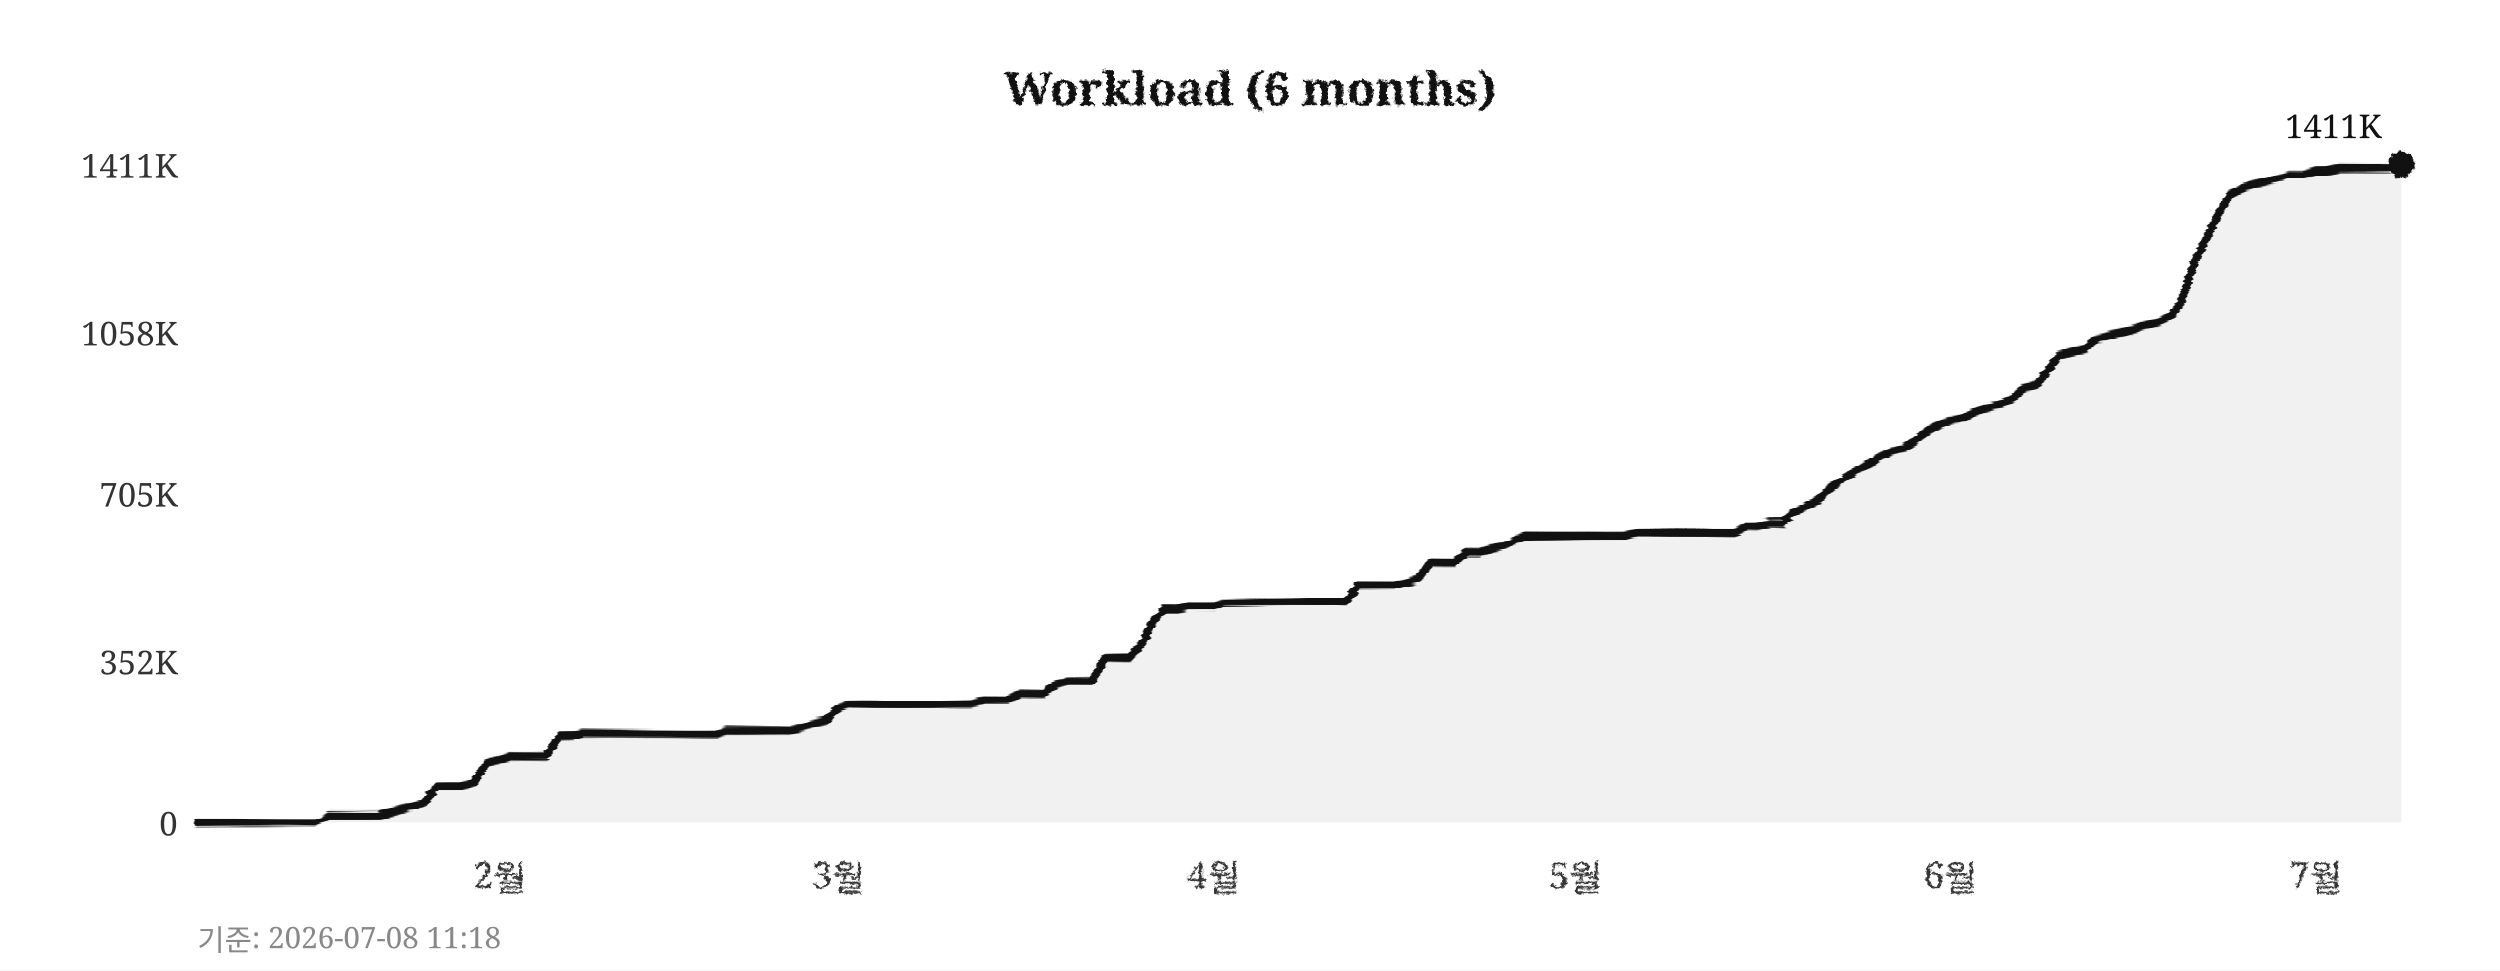
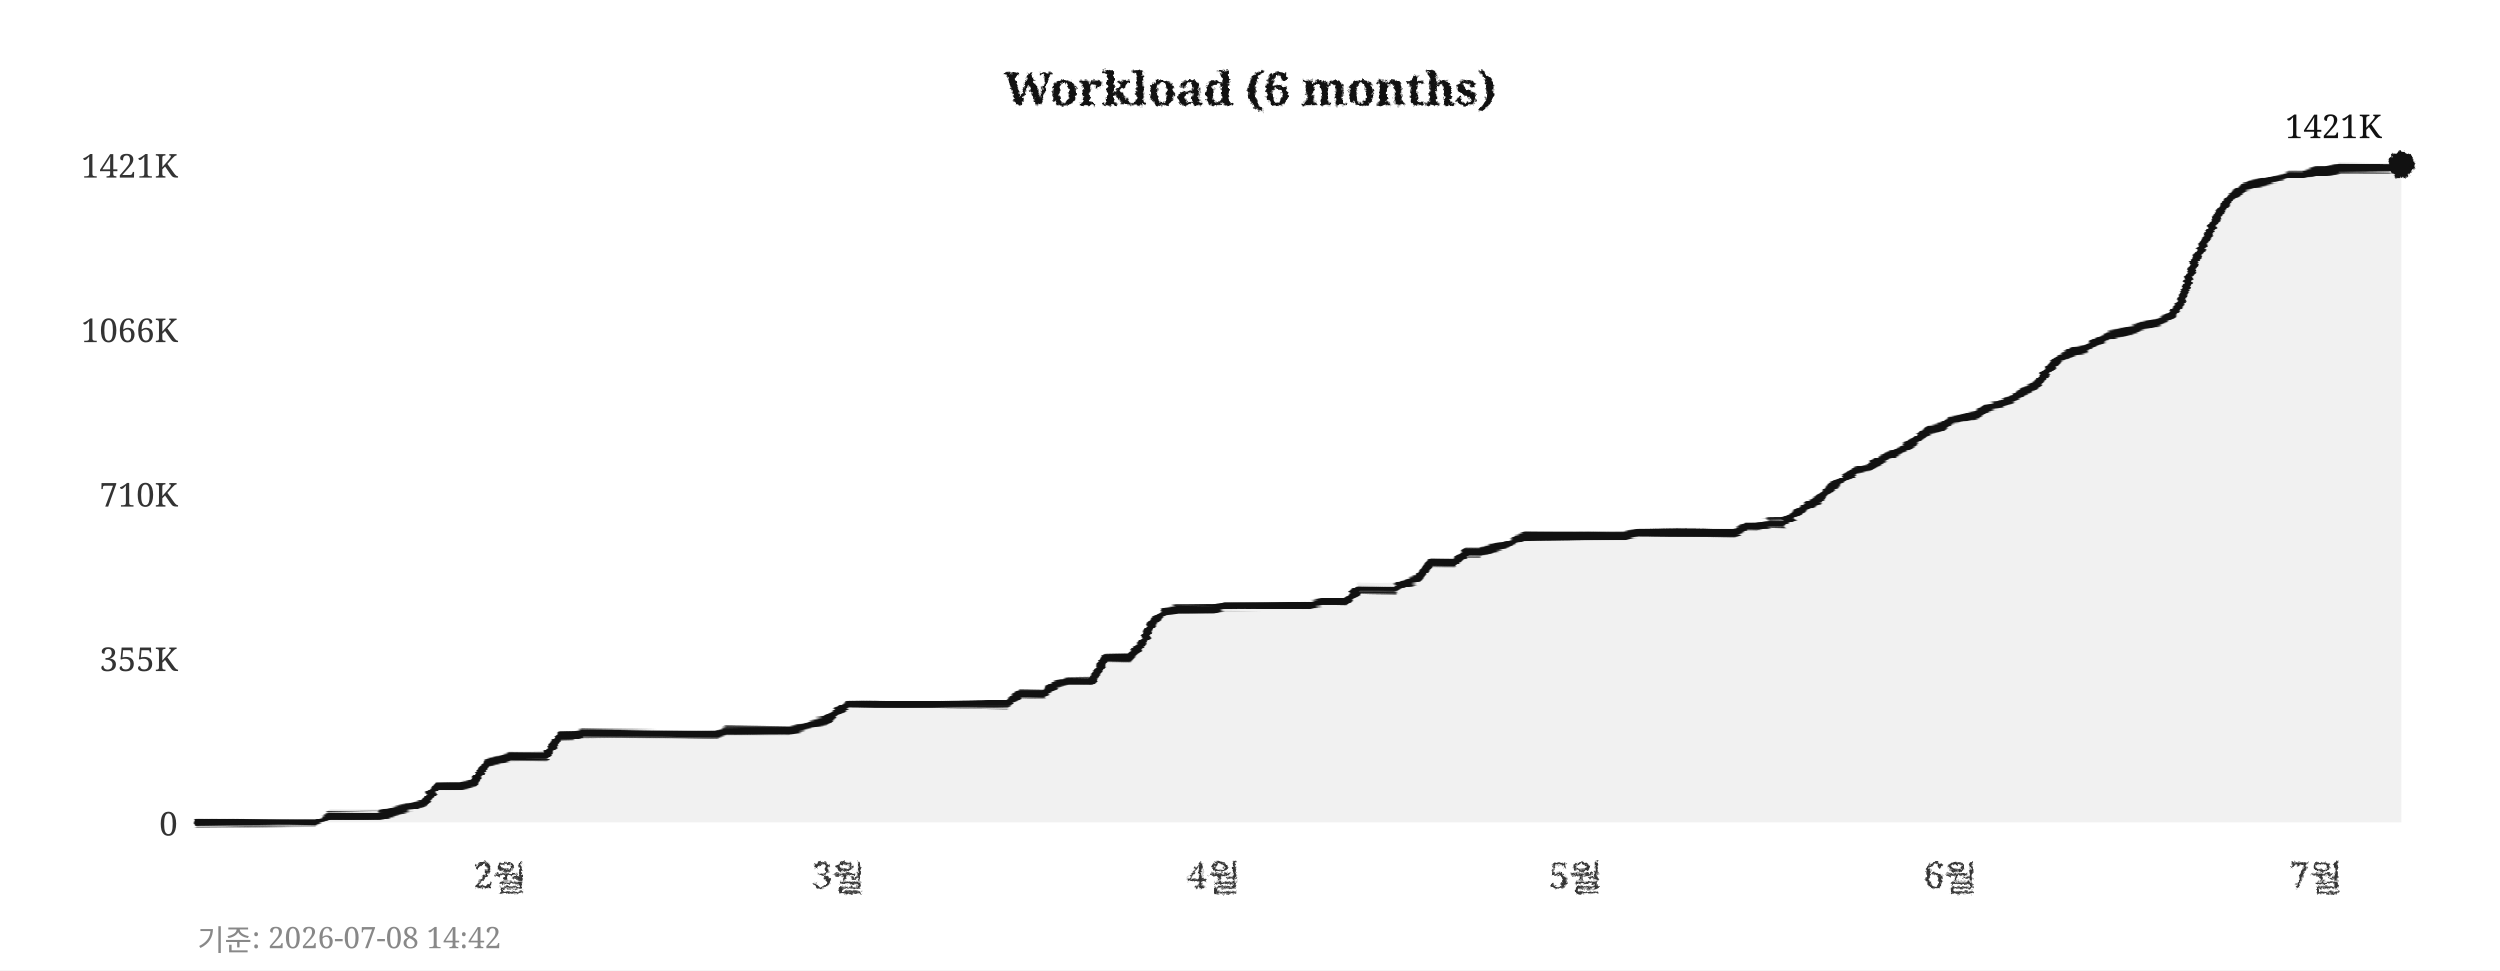
<svg xmlns="http://www.w3.org/2000/svg" width="760" height="295">
  <defs>
    <filter id="pencil" x="-5%" y="-5%" width="110%" height="110%">
      <feTurbulence type="fractalNoise" baseFrequency="0.9" numOctaves="4" seed="5" result="noise" />
      <feDisplacementMap in="SourceGraphic" in2="noise" scale="1.6" xChannelSelector="R" yChannelSelector="G" />
    </filter>
    <filter id="pline" x="-2%" y="-30%" width="104%" height="160%">
      <feTurbulence type="fractalNoise" baseFrequency="0.015 0.9" numOctaves="3" seed="11" result="noise" />
      <feDisplacementMap in="SourceGraphic" in2="noise" scale="1.8" xChannelSelector="R" yChannelSelector="G" />
    </filter>
    <filter id="rough" x="-5%" y="-5%" width="110%" height="110%">
      <feTurbulence type="turbulence" baseFrequency="0.05" numOctaves="2" seed="2" result="noise" />
      <feDisplacementMap in="SourceGraphic" in2="noise" scale="2" xChannelSelector="R" yChannelSelector="G" />
    </filter>
  </defs>
  <rect width="760" height="295" fill="#ffffff" />
  <text x="380" y="32" text-anchor="middle" font-size="14" font-weight="bold" font-family="Georgia,serif" fill="#111111" filter="url(#pencil)">Workload (6 months)</text>
  <line x1="60" y1="250" x2="730" y2="250" stroke="#cccccc" stroke-width="0.7" stroke-dasharray="4,5" filter="url(#rough)" />
  <text x="54" y="254" text-anchor="end" font-size="10" font-family="Georgia,serif" fill="#333333">0</text>
-   <line x1="60" y1="201" x2="730" y2="201" stroke="#cccccc" stroke-width="0.7" stroke-dasharray="4,5" filter="url(#rough)" />
-   <text x="54" y="205" text-anchor="end" font-size="10" font-family="Georgia,serif" fill="#333333">352K</text>
+   <line x1="60" y1="200" x2="730" y2="200" stroke="#cccccc" stroke-width="0.7" stroke-dasharray="4,5" filter="url(#rough)" />
+   <text x="54" y="204" text-anchor="end" font-size="10" font-family="Georgia,serif" fill="#333333">355K</text>
  <line x1="60" y1="150" x2="730" y2="150" stroke="#cccccc" stroke-width="0.7" stroke-dasharray="4,5" filter="url(#rough)" />
-   <text x="54" y="154" text-anchor="end" font-size="10" font-family="Georgia,serif" fill="#333333">705K</text>
-   <line x1="60" y1="101" x2="730" y2="101" stroke="#cccccc" stroke-width="0.7" stroke-dasharray="4,5" filter="url(#rough)" />
-   <text x="54" y="105" text-anchor="end" font-size="10" font-family="Georgia,serif" fill="#333333">1058K</text>
+   <text x="54" y="154" text-anchor="end" font-size="10" font-family="Georgia,serif" fill="#333333">710K</text>
+   <line x1="60" y1="100" x2="730" y2="100" stroke="#cccccc" stroke-width="0.7" stroke-dasharray="4,5" filter="url(#rough)" />
+   <text x="54" y="104" text-anchor="end" font-size="10" font-family="Georgia,serif" fill="#333333">1066K</text>
  <line x1="60" y1="50" x2="730" y2="50" stroke="#cccccc" stroke-width="0.7" stroke-dasharray="4,5" filter="url(#rough)" />
-   <text x="54" y="54" text-anchor="end" font-size="10" font-family="Georgia,serif" fill="#333333">1411K</text>
+   <text x="54" y="54" text-anchor="end" font-size="10" font-family="Georgia,serif" fill="#333333">1421K</text>
  <text x="152" y="270" text-anchor="middle" font-size="11" font-family="Georgia,serif" fill="#333333" filter="url(#pencil)">2월</text>
  <text x="255" y="270" text-anchor="middle" font-size="11" font-family="Georgia,serif" fill="#333333" filter="url(#pencil)">3월</text>
  <text x="369" y="270" text-anchor="middle" font-size="11" font-family="Georgia,serif" fill="#333333" filter="url(#pencil)">4월</text>
  <text x="479" y="270" text-anchor="middle" font-size="11" font-family="Georgia,serif" fill="#333333" filter="url(#pencil)">5월</text>
  <text x="593" y="270" text-anchor="middle" font-size="11" font-family="Georgia,serif" fill="#333333" filter="url(#pencil)">6월</text>
  <text x="704" y="270" text-anchor="middle" font-size="11" font-family="Georgia,serif" fill="#333333" filter="url(#pencil)">7월</text>
  <line x1="59" y1="42" x2="59" y2="256" stroke="#111111" stroke-width="2" filter="url(#pline)" />
  <line x1="52" y1="251" x2="738" y2="251" stroke="#111111" stroke-width="2" filter="url(#pline)" />
-   <polygon points="60,250 60,250 63,250 67,250 71,250 74,250 78,250 82,250 85,250 89,250 93,250 96,250 100,248 104,248 107,248 111,248 115,248 118,247 122,246 126,245 129,244 133,239 137,239 140,239 144,238 148,232 152,231 155,230 159,230 163,230 166,230 170,224 174,224 177,223 181,223 185,223 188,223 192,223 196,223 199,223 203,223 207,223 210,223 214,223 218,223 221,222 225,222 229,222 233,222 236,222 240,222 244,221 247,220 251,219 255,215 258,214 262,214 266,214 269,214 273,214 277,214 280,214 284,214 288,214 291,214 295,214 299,213 302,213 306,213 310,211 314,211 317,211 321,208 325,207 328,207 332,207 336,200 339,200 343,200 347,196 350,190 354,185 358,185 361,184 365,184 369,184 372,183 376,183 380,183 383,183 387,183 391,183 395,183 398,183 402,183 406,183 409,183 413,178 417,178 420,178 424,178 428,177 431,176 435,171 439,171 442,171 446,168 450,168 453,167 457,166 461,164 464,163 468,163 472,163 475,163 479,163 483,163 487,163 490,163 494,163 498,162 501,162 505,162 509,162 512,162 516,162 520,162 523,162 527,162 531,160 534,160 538,159 542,159 545,156 549,154 553,152 556,149 560,146 564,143 568,141 571,139 575,137 579,136 582,134 586,131 590,129 593,128 597,127 601,125 604,124 608,123 612,121 615,118 619,117 623,112 626,108 630,107 634,106 637,103 641,102 645,101 649,100 652,99 656,98 660,96 663,92 667,80 671,72 674,66 678,59 682,57 685,56 689,55 693,54 696,53 700,53 704,52 707,52 711,51 715,51 718,51 722,51 726,51 730,50 730,250" fill="#e8e8e8" opacity="0.6" />
-   <polyline points="60,250 63,250 67,250 71,250 74,250 78,250 82,250 85,250 89,250 93,250 96,250 100,248 104,248 107,248 111,248 115,248 118,247 122,246 126,245 129,244 133,239 137,239 140,239 144,238 148,232 152,231 155,230 159,230 163,230 166,230 170,224 174,224 177,223 181,223 185,223 188,223 192,223 196,223 199,223 203,223 207,223 210,223 214,223 218,223 221,222 225,222 229,222 233,222 236,222 240,222 244,221 247,220 251,219 255,215 258,214 262,214 266,214 269,214 273,214 277,214 280,214 284,214 288,214 291,214 295,214 299,213 302,213 306,213 310,211 314,211 317,211 321,208 325,207 328,207 332,207 336,200 339,200 343,200 347,196 350,190 354,185 358,185 361,184 365,184 369,184 372,183 376,183 380,183 383,183 387,183 391,183 395,183 398,183 402,183 406,183 409,183 413,178 417,178 420,178 424,178 428,177 431,176 435,171 439,171 442,171 446,168 450,168 453,167 457,166 461,164 464,163 468,163 472,163 475,163 479,163 483,163 487,163 490,163 494,163 498,162 501,162 505,162 509,162 512,162 516,162 520,162 523,162 527,162 531,160 534,160 538,159 542,159 545,156 549,154 553,152 556,149 560,146 564,143 568,141 571,139 575,137 579,136 582,134 586,131 590,129 593,128 597,127 601,125 604,124 608,123 612,121 615,118 619,117 623,112 626,108 630,107 634,106 637,103 641,102 645,101 649,100 652,99 656,98 660,96 663,92 667,80 671,72 674,66 678,59 682,57 685,56 689,55 693,54 696,53 700,53 704,52 707,52 711,51 715,51 718,51 722,51 726,51 730,50" fill="none" stroke="#111111" stroke-width="2.4" stroke-linejoin="round" stroke-linecap="round" filter="url(#pline)" />
+   <polygon points="60,250 60,250 63,250 67,250 71,250 74,250 78,250 82,250 85,250 89,250 93,250 96,250 100,248 104,248 107,248 111,248 115,248 118,247 122,246 126,245 129,244 133,239 137,239 140,239 144,238 148,232 152,231 155,230 159,230 163,230 166,230 170,224 174,224 177,223 181,223 185,223 188,223 192,223 196,223 199,223 203,223 207,223 210,223 214,223 218,223 221,222 225,222 229,222 233,222 236,222 240,222 244,221 247,220 251,219 255,216 258,214 262,214 266,214 269,214 273,214 277,214 280,214 284,214 288,214 291,214 295,214 299,214 302,214 306,214 310,211 314,211 317,211 321,208 325,207 328,207 332,207 336,200 339,200 343,200 347,196 350,190 354,186 358,185 361,185 365,185 369,185 372,184 376,184 380,184 383,184 387,184 391,184 395,184 398,184 402,183 406,183 409,183 413,179 417,179 420,179 424,179 428,177 431,176 435,171 439,171 442,171 446,168 450,168 453,167 457,166 461,164 464,163 468,163 472,163 475,163 479,163 483,163 487,163 490,163 494,163 498,162 501,162 505,162 509,162 512,162 516,162 520,162 523,162 527,162 531,160 534,160 538,159 542,159 545,157 549,154 553,152 556,149 560,146 564,143 568,142 571,140 575,138 579,136 582,134 586,131 590,130 593,128 597,127 601,126 604,124 608,123 612,121 615,119 619,117 623,112 626,109 630,107 634,106 637,104 641,102 645,101 649,100 652,99 656,98 660,96 663,92 667,80 671,72 674,66 678,60 682,57 685,56 689,55 693,54 696,53 700,53 704,52 707,52 711,51 715,51 718,51 722,51 726,51 730,50 730,250" fill="#e8e8e8" opacity="0.6" />
+   <polyline points="60,250 63,250 67,250 71,250 74,250 78,250 82,250 85,250 89,250 93,250 96,250 100,248 104,248 107,248 111,248 115,248 118,247 122,246 126,245 129,244 133,239 137,239 140,239 144,238 148,232 152,231 155,230 159,230 163,230 166,230 170,224 174,224 177,223 181,223 185,223 188,223 192,223 196,223 199,223 203,223 207,223 210,223 214,223 218,223 221,222 225,222 229,222 233,222 236,222 240,222 244,221 247,220 251,219 255,216 258,214 262,214 266,214 269,214 273,214 277,214 280,214 284,214 288,214 291,214 295,214 299,214 302,214 306,214 310,211 314,211 317,211 321,208 325,207 328,207 332,207 336,200 339,200 343,200 347,196 350,190 354,186 358,185 361,185 365,185 369,185 372,184 376,184 380,184 383,184 387,184 391,184 395,184 398,184 402,183 406,183 409,183 413,179 417,179 420,179 424,179 428,177 431,176 435,171 439,171 442,171 446,168 450,168 453,167 457,166 461,164 464,163 468,163 472,163 475,163 479,163 483,163 487,163 490,163 494,163 498,162 501,162 505,162 509,162 512,162 516,162 520,162 523,162 527,162 531,160 534,160 538,159 542,159 545,157 549,154 553,152 556,149 560,146 564,143 568,142 571,140 575,138 579,136 582,134 586,131 590,130 593,128 597,127 601,126 604,124 608,123 612,121 615,119 619,117 623,112 626,109 630,107 634,106 637,104 641,102 645,101 649,100 652,99 656,98 660,96 663,92 667,80 671,72 674,66 678,60 682,57 685,56 689,55 693,54 696,53 700,53 704,52 707,52 711,51 715,51 718,51 722,51 726,51 730,50" fill="none" stroke="#111111" stroke-width="2.4" stroke-linejoin="round" stroke-linecap="round" filter="url(#pline)" />
  <circle cx="730" cy="50" r="4" fill="#111111" filter="url(#pencil)" />
-   <text x="724" y="42" text-anchor="end" font-size="10" font-family="Georgia,serif" fill="#111111">1411K</text>
-   <text x="60" y="289" font-size="9" font-family="Georgia,serif" fill="#888888">기준: 2026-07-08 11:18</text>
+   <text x="724" y="42" text-anchor="end" font-size="10" font-family="Georgia,serif" fill="#111111">1421K</text>
+   <text x="60" y="289" font-size="9" font-family="Georgia,serif" fill="#888888">기준: 2026-07-08 14:42</text>
</svg>
